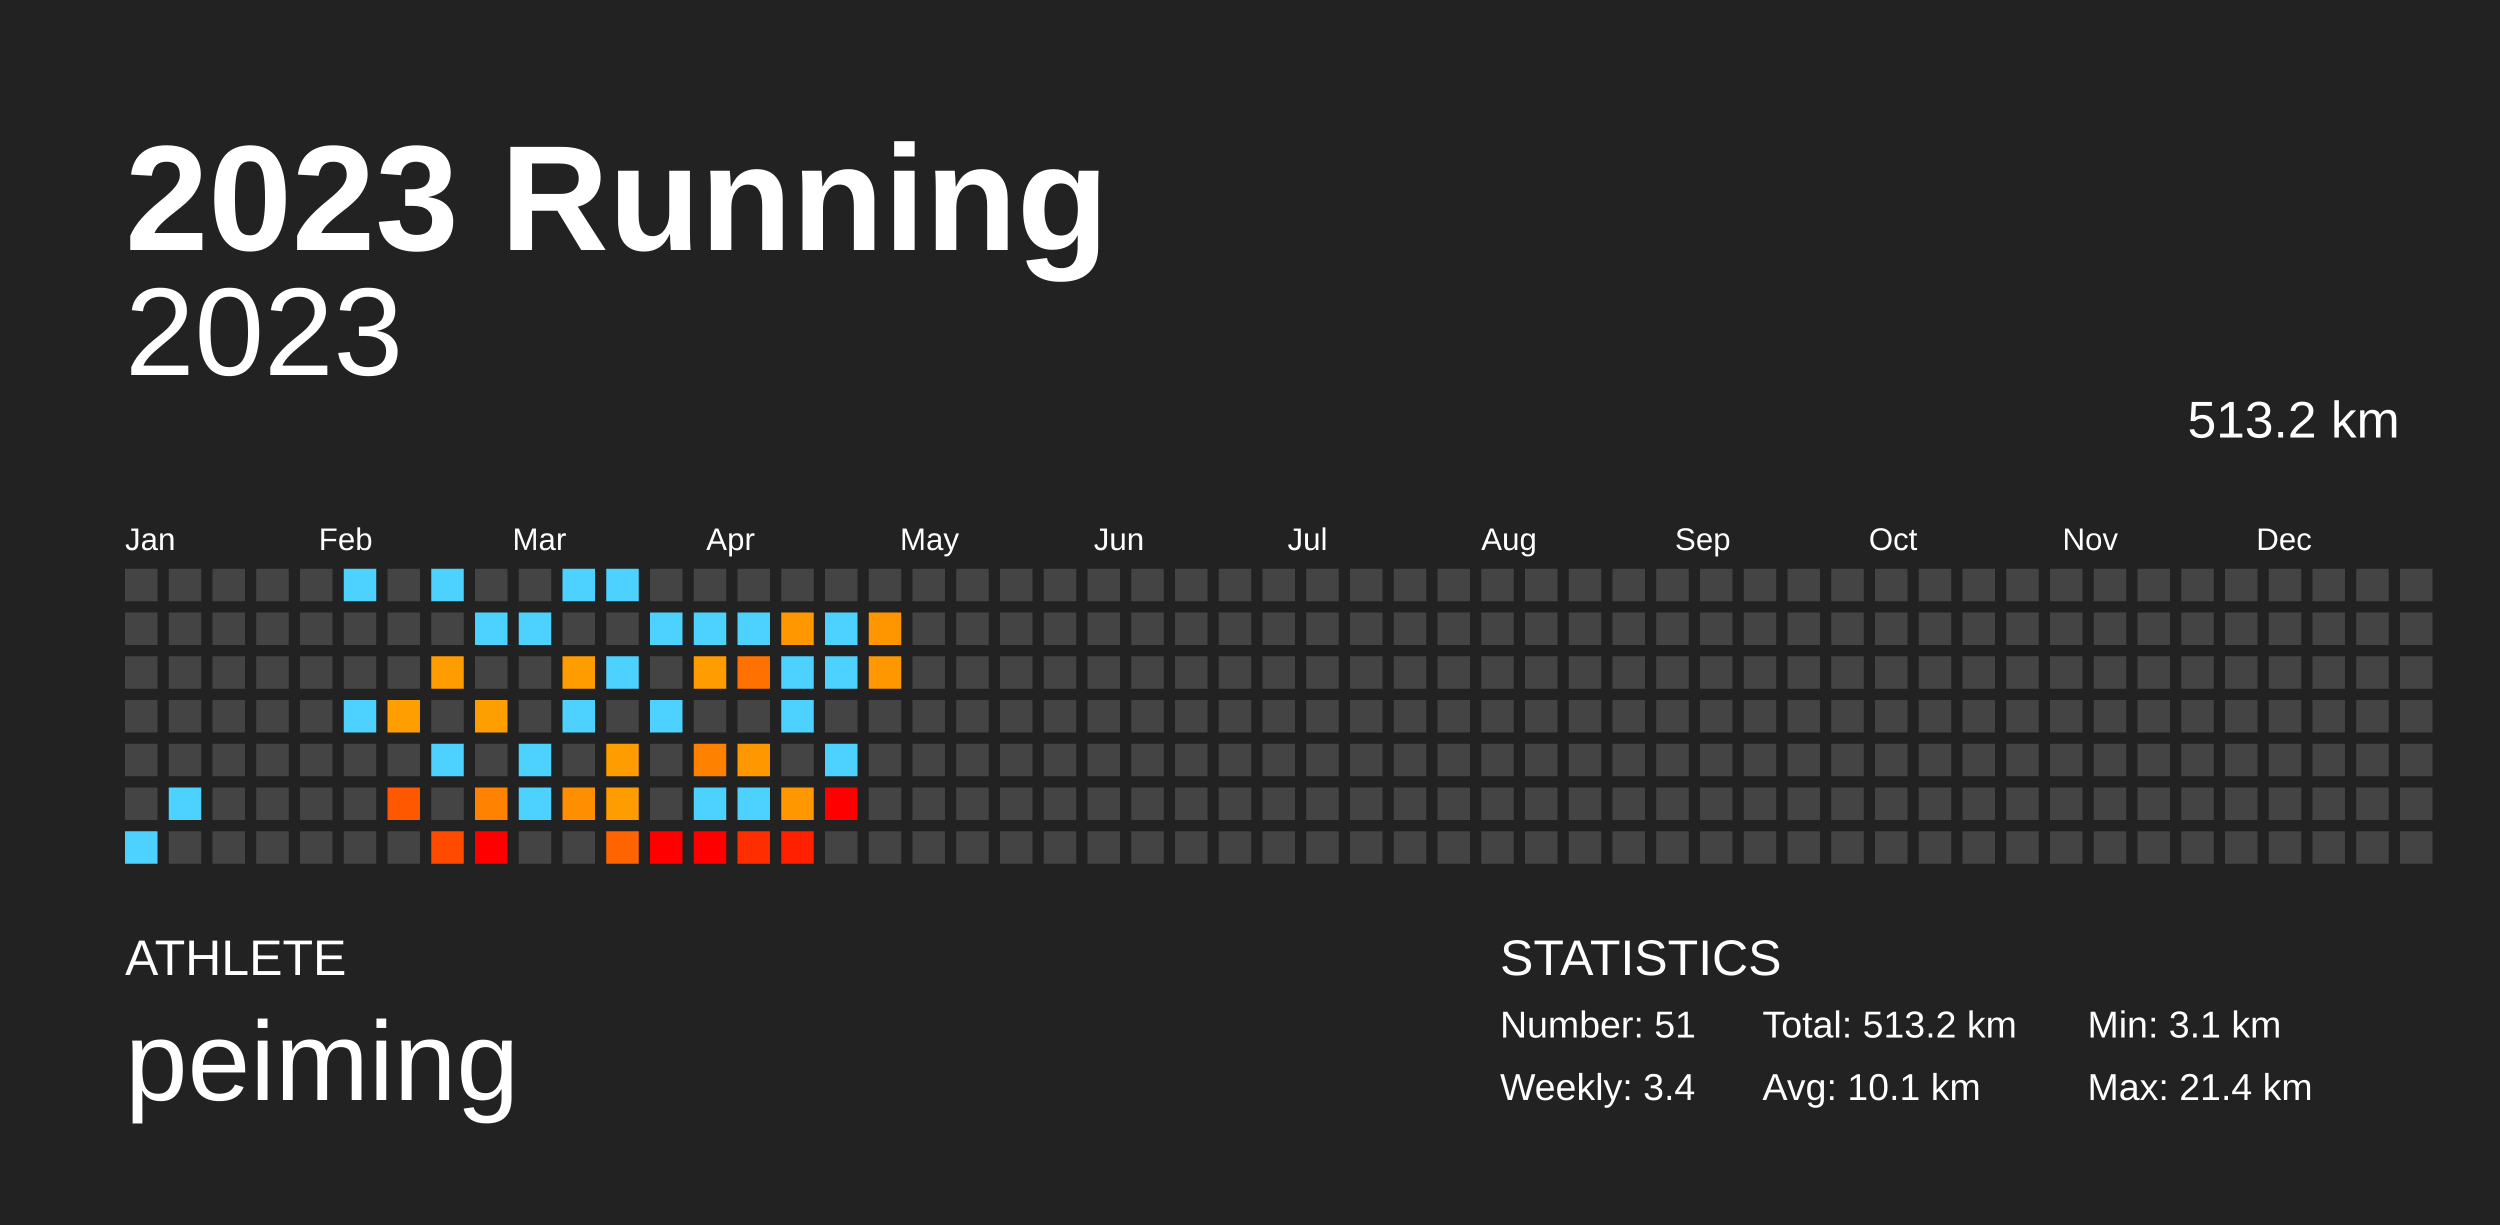
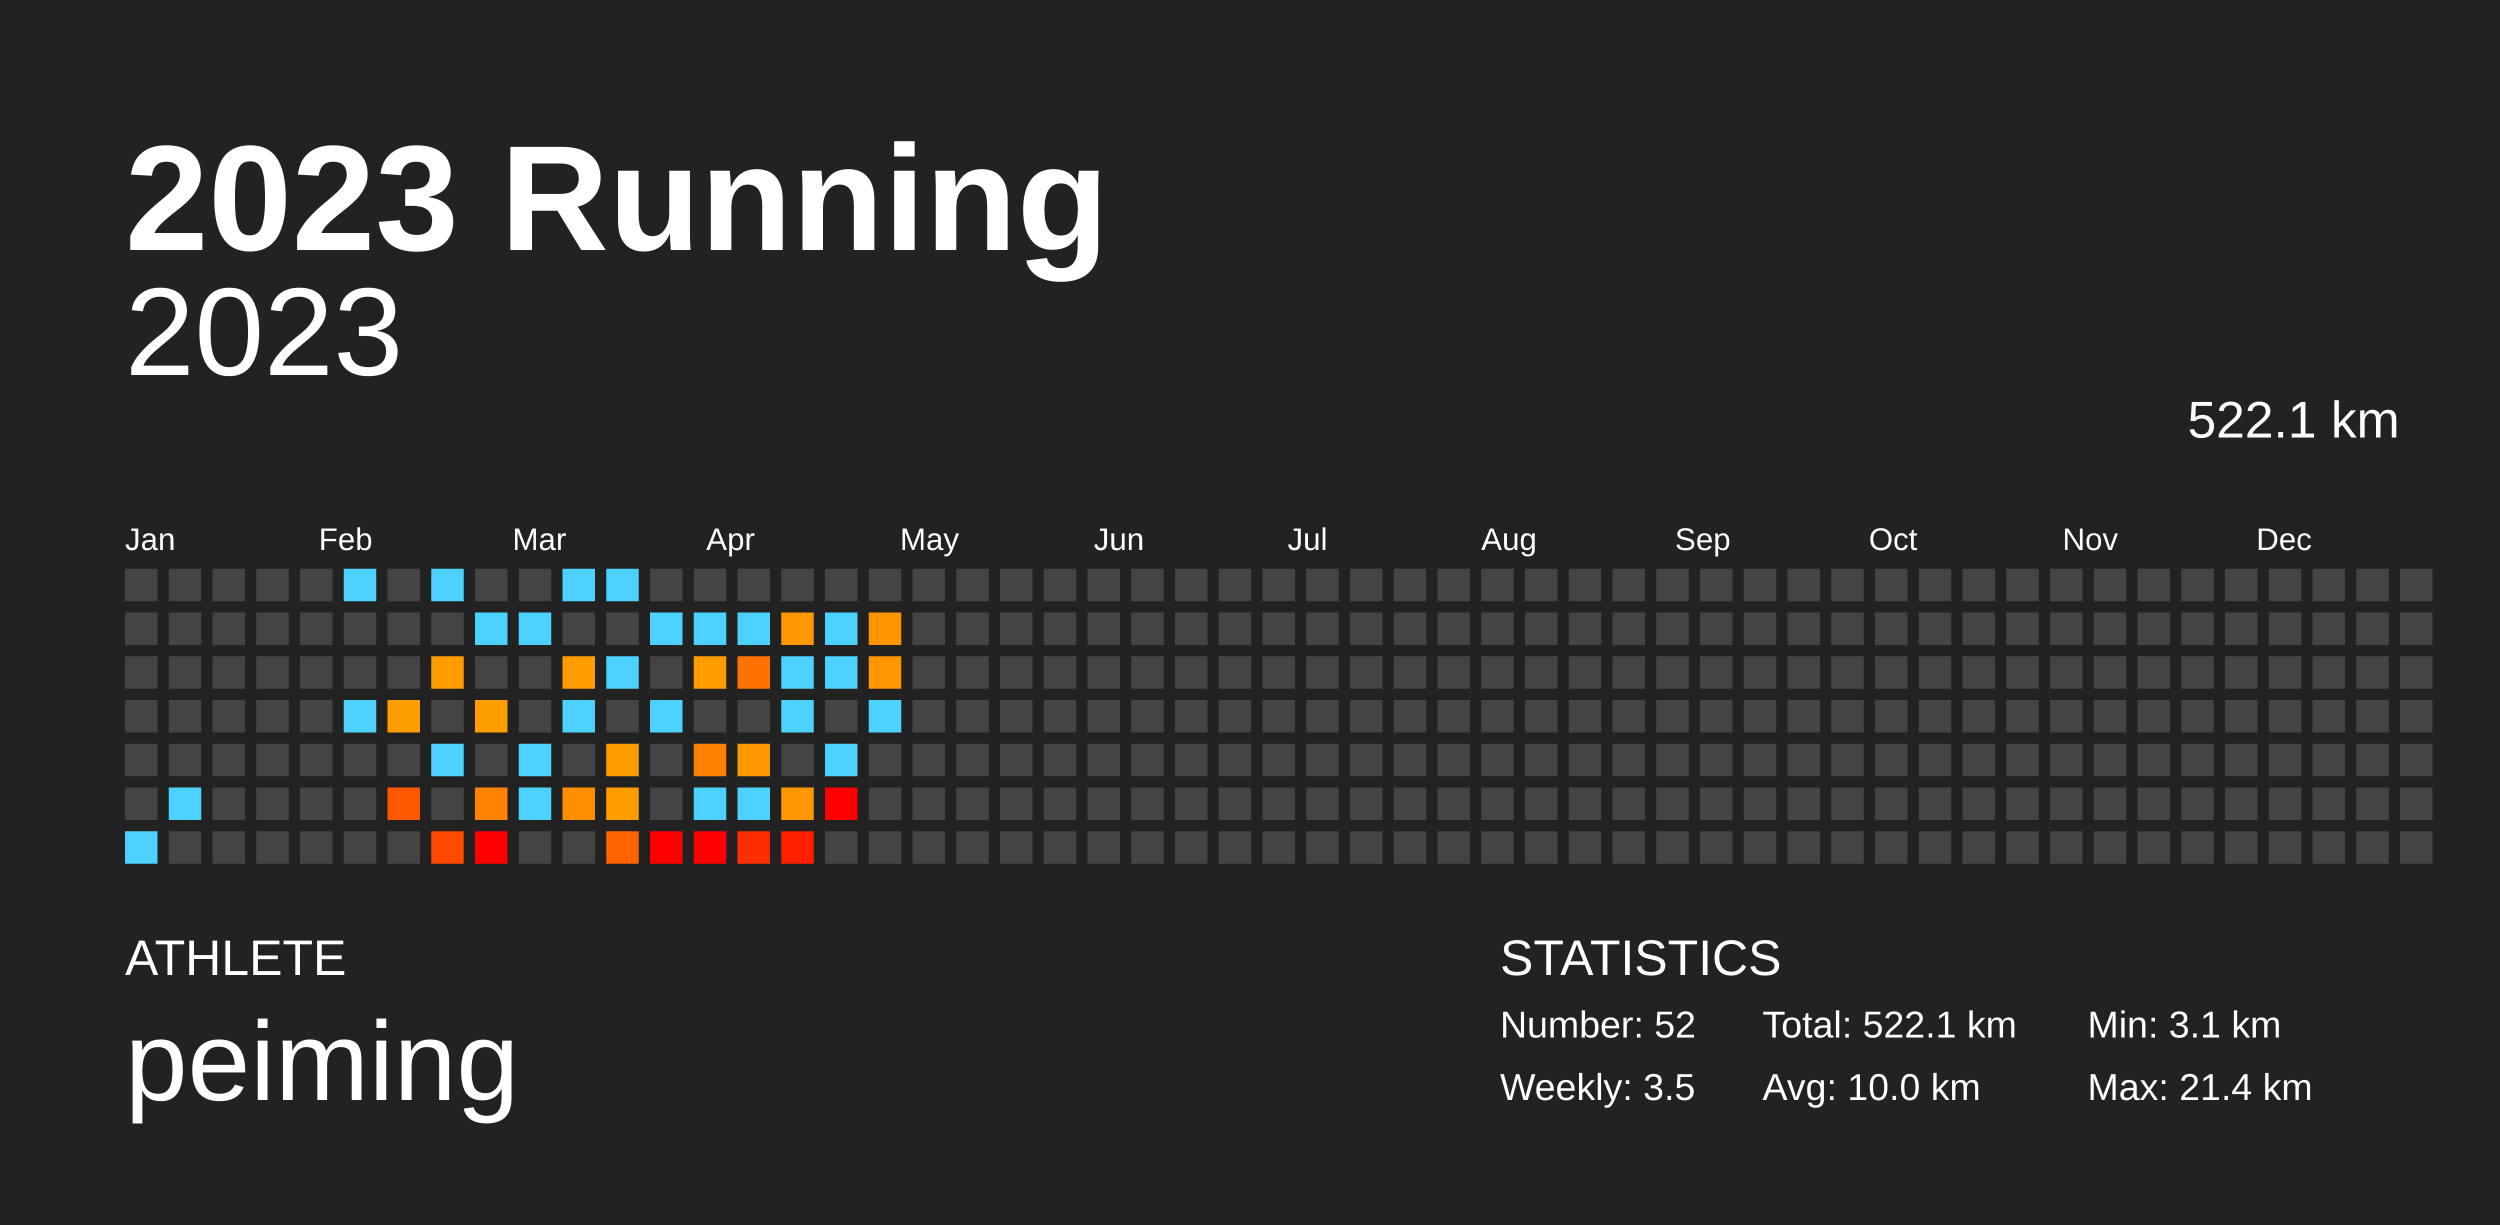
<svg xmlns="http://www.w3.org/2000/svg" baseProfile="full" height="98mm" version="1.1" viewBox="0,0,200,98" width="200mm">
  <defs />
  <rect fill="#222222" height="98" width="200" x="0" y="0" />
  <text fill="#FFFFFF" style="font-size:12px; font-family:Arial; font-weight:bold;" x="10" y="20">2023 Running</text>
  <text fill="#FFFFFF" style="font-size:4px; font-family:Arial" x="10" y="78">ATHLETE</text>
  <text fill="#FFFFFF" style="font-size:9px; font-family:Arial" x="10" y="88">peiming</text>
  <text fill="#FFFFFF" style="font-size:4px; font-family:Arial" x="120" y="78">STATISTICS</text>
-   <text fill="#FFFFFF" style="font-size:3px; font-family:Arial" x="120" y="83">Number: 51</text>
-   <text fill="#FFFFFF" style="font-size:3px; font-family:Arial" x="120" y="88">Weekly: 3.4</text>
-   <text fill="#FFFFFF" style="font-size:3px; font-family:Arial" x="141" y="83">Total: 513.2 km</text>
-   <text fill="#FFFFFF" style="font-size:3px; font-family:Arial" x="141" y="88">Avg: 10.1 km</text>
+   <text fill="#FFFFFF" style="font-size:3px; font-family:Arial" x="120" y="83">Number: 52</text>
+   <text fill="#FFFFFF" style="font-size:3px; font-family:Arial" x="120" y="88">Weekly: 3.5</text>
+   <text fill="#FFFFFF" style="font-size:3px; font-family:Arial" x="141" y="83">Total: 522.1 km</text>
+   <text fill="#FFFFFF" style="font-size:3px; font-family:Arial" x="141" y="88">Avg: 10.0 km</text>
  <text fill="#FFFFFF" style="font-size:3px; font-family:Arial" x="167" y="83">Min: 3.1 km</text>
  <text fill="#FFFFFF" style="font-size:3px; font-family:Arial" x="167" y="88">Max: 21.4 km</text>
  <text alignment-baseline="hanging" fill="#FFFFFF" style="font-size:10.0px; font-family:Arial;" x="10" y="30">2023</text>
-   <text alignment-baseline="hanging" fill="#FFFFFF" style="font-size:4.125px; font-family:Arial;" x="175" y="35">513.2 km</text>
+   <text alignment-baseline="hanging" fill="#FFFFFF" style="font-size:4.125px; font-family:Arial;" x="175" y="35">522.1 km</text>
  <text fill="#FFFFFF" style="font-size:2.5px; font-family:Arial" x="10.0" y="44">Jan</text>
  <text fill="#FFFFFF" style="font-size:2.5px; font-family:Arial" x="25.5" y="44">Feb</text>
  <text fill="#FFFFFF" style="font-size:2.5px; font-family:Arial" x="41.0" y="44">Mar</text>
  <text fill="#FFFFFF" style="font-size:2.5px; font-family:Arial" x="56.5" y="44">Apr</text>
  <text fill="#FFFFFF" style="font-size:2.5px; font-family:Arial" x="72.0" y="44">May</text>
  <text fill="#FFFFFF" style="font-size:2.5px; font-family:Arial" x="87.5" y="44">Jun</text>
  <text fill="#FFFFFF" style="font-size:2.5px; font-family:Arial" x="103.0" y="44">Jul</text>
  <text fill="#FFFFFF" style="font-size:2.5px; font-family:Arial" x="118.5" y="44">Aug</text>
  <text fill="#FFFFFF" style="font-size:2.5px; font-family:Arial" x="134.0" y="44">Sep</text>
  <text fill="#FFFFFF" style="font-size:2.5px; font-family:Arial" x="149.5" y="44">Oct</text>
  <text fill="#FFFFFF" style="font-size:2.5px; font-family:Arial" x="165.0" y="44">Nov</text>
  <text fill="#FFFFFF" style="font-size:2.5px; font-family:Arial" x="180.5" y="44">Dec</text>
  <rect fill="#444444" height="2.6" width="2.6" x="10.0" y="45.5" />
  <rect fill="#444444" height="2.6" width="2.6" x="10.0" y="49.0" />
  <rect fill="#444444" height="2.6" width="2.6" x="10.0" y="52.5" />
  <rect fill="#444444" height="2.6" width="2.6" x="10.0" y="56.0" />
  <rect fill="#444444" height="2.6" width="2.6" x="10.0" y="59.5" />
  <rect fill="#444444" height="2.6" width="2.6" x="10.0" y="63.0" />
  <rect fill="#4dd2ff" height="2.6" width="2.6" x="10.0" y="66.5" />
  <rect fill="#444444" height="2.6" width="2.6" x="13.5" y="45.5" />
  <rect fill="#444444" height="2.6" width="2.6" x="13.5" y="49.0" />
  <rect fill="#444444" height="2.6" width="2.6" x="13.5" y="52.5" />
  <rect fill="#444444" height="2.6" width="2.6" x="13.5" y="56.0" />
  <rect fill="#444444" height="2.6" width="2.6" x="13.5" y="59.5" />
  <rect fill="#4dd2ff" height="2.6" width="2.6" x="13.5" y="63.0" />
  <rect fill="#444444" height="2.6" width="2.6" x="13.5" y="66.5" />
  <rect fill="#444444" height="2.6" width="2.6" x="17.0" y="45.5" />
  <rect fill="#444444" height="2.6" width="2.6" x="17.0" y="49.0" />
  <rect fill="#444444" height="2.6" width="2.6" x="17.0" y="52.5" />
  <rect fill="#444444" height="2.6" width="2.6" x="17.0" y="56.0" />
  <rect fill="#444444" height="2.6" width="2.6" x="17.0" y="59.5" />
  <rect fill="#444444" height="2.6" width="2.6" x="17.0" y="63.0" />
  <rect fill="#444444" height="2.6" width="2.6" x="17.0" y="66.5" />
  <rect fill="#444444" height="2.6" width="2.6" x="20.5" y="45.5" />
  <rect fill="#444444" height="2.6" width="2.6" x="20.5" y="49.0" />
  <rect fill="#444444" height="2.6" width="2.6" x="20.5" y="52.5" />
  <rect fill="#444444" height="2.6" width="2.6" x="20.5" y="56.0" />
  <rect fill="#444444" height="2.6" width="2.6" x="20.5" y="59.5" />
  <rect fill="#444444" height="2.6" width="2.6" x="20.5" y="63.0" />
  <rect fill="#444444" height="2.6" width="2.6" x="20.5" y="66.5" />
  <rect fill="#444444" height="2.6" width="2.6" x="24.0" y="45.5" />
  <rect fill="#444444" height="2.6" width="2.6" x="24.0" y="49.0" />
  <rect fill="#444444" height="2.6" width="2.6" x="24.0" y="52.5" />
  <rect fill="#444444" height="2.6" width="2.6" x="24.0" y="56.0" />
  <rect fill="#444444" height="2.6" width="2.6" x="24.0" y="59.5" />
  <rect fill="#444444" height="2.6" width="2.6" x="24.0" y="63.0" />
  <rect fill="#444444" height="2.6" width="2.6" x="24.0" y="66.5" />
  <rect fill="#4dd2ff" height="2.6" width="2.6" x="27.5" y="45.5" />
  <rect fill="#444444" height="2.6" width="2.6" x="27.5" y="49.0" />
  <rect fill="#444444" height="2.6" width="2.6" x="27.5" y="52.5" />
  <rect fill="#4dd2ff" height="2.6" width="2.6" x="27.5" y="56.0" />
  <rect fill="#444444" height="2.6" width="2.6" x="27.5" y="59.5" />
  <rect fill="#444444" height="2.6" width="2.6" x="27.5" y="63.0" />
  <rect fill="#444444" height="2.6" width="2.6" x="27.5" y="66.5" />
  <rect fill="#444444" height="2.6" width="2.6" x="31.0" y="45.5" />
  <rect fill="#444444" height="2.6" width="2.6" x="31.0" y="49.0" />
  <rect fill="#444444" height="2.6" width="2.6" x="31.0" y="52.5" />
  <rect fill="#ff9e00" height="2.6" width="2.6" x="31.0" y="56.0" />
  <rect fill="#444444" height="2.6" width="2.6" x="31.0" y="59.5" />
  <rect fill="#ff5800" height="2.6" width="2.6" x="31.0" y="63.0" />
  <rect fill="#444444" height="2.6" width="2.6" x="31.0" y="66.5" />
  <rect fill="#4dd2ff" height="2.6" width="2.6" x="34.5" y="45.5" />
  <rect fill="#444444" height="2.6" width="2.6" x="34.5" y="49.0" />
  <rect fill="#ff9c00" height="2.6" width="2.6" x="34.5" y="52.5" />
  <rect fill="#444444" height="2.6" width="2.6" x="34.5" y="56.0" />
  <rect fill="#4dd2ff" height="2.6" width="2.6" x="34.5" y="59.5" />
  <rect fill="#444444" height="2.6" width="2.6" x="34.5" y="63.0" />
  <rect fill="#ff4a00" height="2.6" width="2.6" x="34.5" y="66.5" />
  <rect fill="#444444" height="2.6" width="2.6" x="38.0" y="45.5" />
  <rect fill="#4dd2ff" height="2.6" width="2.6" x="38.0" y="49.0" />
  <rect fill="#444444" height="2.6" width="2.6" x="38.0" y="52.5" />
  <rect fill="#ff9e00" height="2.6" width="2.6" x="38.0" y="56.0" />
  <rect fill="#444444" height="2.6" width="2.6" x="38.0" y="59.5" />
  <rect fill="#ff8200" height="2.6" width="2.6" x="38.0" y="63.0" />
  <rect fill="red" height="2.6" width="2.6" x="38.0" y="66.5" />
  <rect fill="#444444" height="2.6" width="2.6" x="41.5" y="45.5" />
  <rect fill="#4dd2ff" height="2.6" width="2.6" x="41.5" y="49.0" />
  <rect fill="#444444" height="2.6" width="2.6" x="41.5" y="52.5" />
  <rect fill="#444444" height="2.6" width="2.6" x="41.5" y="56.0" />
  <rect fill="#4dd2ff" height="2.6" width="2.6" x="41.5" y="59.5" />
  <rect fill="#4dd2ff" height="2.6" width="2.6" x="41.5" y="63.0" />
  <rect fill="#444444" height="2.6" width="2.6" x="41.5" y="66.5" />
  <rect fill="#4dd2ff" height="2.6" width="2.6" x="45.0" y="45.5" />
  <rect fill="#444444" height="2.6" width="2.6" x="45.0" y="49.0" />
  <rect fill="#ff9d00" height="2.6" width="2.6" x="45.0" y="52.5" />
  <rect fill="#4dd2ff" height="2.6" width="2.6" x="45.0" y="56.0" />
  <rect fill="#444444" height="2.6" width="2.6" x="45.0" y="59.5" />
  <rect fill="#ff8f00" height="2.6" width="2.6" x="45.0" y="63.0" />
  <rect fill="#444444" height="2.6" width="2.6" x="45.0" y="66.5" />
  <rect fill="#4dd2ff" height="2.6" width="2.6" x="48.5" y="45.5" />
  <rect fill="#444444" height="2.6" width="2.6" x="48.5" y="49.0" />
  <rect fill="#4dd2ff" height="2.6" width="2.6" x="48.5" y="52.5" />
  <rect fill="#444444" height="2.6" width="2.6" x="48.5" y="56.0" />
  <rect fill="#ff9d00" height="2.6" width="2.6" x="48.5" y="59.5" />
  <rect fill="#ff9d00" height="2.6" width="2.6" x="48.5" y="63.0" />
  <rect fill="#ff6400" height="2.6" width="2.6" x="48.5" y="66.5" />
  <rect fill="#444444" height="2.6" width="2.6" x="52.0" y="45.5" />
  <rect fill="#4dd2ff" height="2.6" width="2.6" x="52.0" y="49.0" />
  <rect fill="#444444" height="2.6" width="2.6" x="52.0" y="52.5" />
  <rect fill="#4dd2ff" height="2.6" width="2.6" x="52.0" y="56.0" />
  <rect fill="#444444" height="2.6" width="2.6" x="52.0" y="59.5" />
  <rect fill="#444444" height="2.6" width="2.6" x="52.0" y="63.0" />
  <rect fill="red" height="2.6" width="2.6" x="52.0" y="66.5" />
  <rect fill="#444444" height="2.6" width="2.6" x="55.5" y="45.5" />
  <rect fill="#4dd2ff" height="2.6" width="2.6" x="55.5" y="49.0" />
  <rect fill="#ff9d00" height="2.6" width="2.6" x="55.5" y="52.5" />
  <rect fill="#444444" height="2.6" width="2.6" x="55.5" y="56.0" />
  <rect fill="#ff8100" height="2.6" width="2.6" x="55.5" y="59.5" />
  <rect fill="#4dd2ff" height="2.6" width="2.6" x="55.5" y="63.0" />
  <rect fill="red" height="2.6" width="2.6" x="55.5" y="66.5" />
  <rect fill="#444444" height="2.6" width="2.6" x="59.0" y="45.5" />
  <rect fill="#4dd2ff" height="2.6" width="2.6" x="59.0" y="49.0" />
  <rect fill="#ff7100" height="2.6" width="2.6" x="59.0" y="52.5" />
  <rect fill="#444444" height="2.6" width="2.6" x="59.0" y="56.0" />
  <rect fill="#ff9700" height="2.6" width="2.6" x="59.0" y="59.5" />
  <rect fill="#4dd2ff" height="2.6" width="2.6" x="59.0" y="63.0" />
  <rect fill="#ff2e00" height="2.6" width="2.6" x="59.0" y="66.5" />
  <rect fill="#444444" height="2.6" width="2.6" x="62.5" y="45.5" />
  <rect fill="#ff9700" height="2.6" width="2.6" x="62.5" y="49.0" />
  <rect fill="#4dd2ff" height="2.6" width="2.6" x="62.5" y="52.5" />
  <rect fill="#4dd2ff" height="2.6" width="2.6" x="62.5" y="56.0" />
  <rect fill="#444444" height="2.6" width="2.6" x="62.5" y="59.5" />
  <rect fill="#ff9800" height="2.6" width="2.6" x="62.5" y="63.0" />
  <rect fill="#ff2000" height="2.6" width="2.6" x="62.5" y="66.5" />
  <rect fill="#444444" height="2.6" width="2.6" x="66.0" y="45.5" />
  <rect fill="#4dd2ff" height="2.6" width="2.6" x="66.0" y="49.0" />
  <rect fill="#4dd2ff" height="2.6" width="2.6" x="66.0" y="52.5" />
  <rect fill="#444444" height="2.6" width="2.6" x="66.0" y="56.0" />
  <rect fill="#4dd2ff" height="2.6" width="2.6" x="66.0" y="59.5" />
  <rect fill="red" height="2.6" width="2.6" x="66.0" y="63.0" />
  <rect fill="#444444" height="2.6" width="2.6" x="66.0" y="66.5" />
  <rect fill="#444444" height="2.6" width="2.6" x="69.5" y="45.5" />
  <rect fill="#ff9600" height="2.6" width="2.6" x="69.5" y="49.0" />
  <rect fill="#ff9800" height="2.6" width="2.6" x="69.5" y="52.5" />
-   <rect fill="#444444" height="2.6" width="2.6" x="69.5" y="56.0" />
+   <rect fill="#4dd2ff" height="2.6" width="2.6" x="69.5" y="56.0" />
  <rect fill="#444444" height="2.6" width="2.6" x="69.5" y="59.5" />
  <rect fill="#444444" height="2.6" width="2.6" x="69.5" y="63.0" />
  <rect fill="#444444" height="2.6" width="2.6" x="69.5" y="66.5" />
  <rect fill="#444444" height="2.6" width="2.6" x="73.0" y="45.5" />
  <rect fill="#444444" height="2.6" width="2.6" x="73.0" y="49.0" />
  <rect fill="#444444" height="2.6" width="2.6" x="73.0" y="52.5" />
  <rect fill="#444444" height="2.6" width="2.6" x="73.0" y="56.0" />
  <rect fill="#444444" height="2.6" width="2.6" x="73.0" y="59.5" />
  <rect fill="#444444" height="2.6" width="2.6" x="73.0" y="63.0" />
  <rect fill="#444444" height="2.6" width="2.6" x="73.0" y="66.5" />
  <rect fill="#444444" height="2.6" width="2.6" x="76.5" y="45.5" />
  <rect fill="#444444" height="2.6" width="2.6" x="76.5" y="49.0" />
  <rect fill="#444444" height="2.6" width="2.6" x="76.5" y="52.5" />
  <rect fill="#444444" height="2.6" width="2.6" x="76.5" y="56.0" />
  <rect fill="#444444" height="2.6" width="2.6" x="76.5" y="59.5" />
  <rect fill="#444444" height="2.6" width="2.6" x="76.5" y="63.0" />
  <rect fill="#444444" height="2.6" width="2.6" x="76.5" y="66.5" />
  <rect fill="#444444" height="2.6" width="2.6" x="80.0" y="45.5" />
  <rect fill="#444444" height="2.6" width="2.6" x="80.0" y="49.0" />
  <rect fill="#444444" height="2.6" width="2.6" x="80.0" y="52.5" />
  <rect fill="#444444" height="2.6" width="2.6" x="80.0" y="56.0" />
  <rect fill="#444444" height="2.6" width="2.6" x="80.0" y="59.5" />
  <rect fill="#444444" height="2.6" width="2.6" x="80.0" y="63.0" />
  <rect fill="#444444" height="2.6" width="2.6" x="80.0" y="66.5" />
  <rect fill="#444444" height="2.6" width="2.6" x="83.5" y="45.5" />
  <rect fill="#444444" height="2.6" width="2.6" x="83.5" y="49.0" />
  <rect fill="#444444" height="2.6" width="2.6" x="83.5" y="52.5" />
  <rect fill="#444444" height="2.6" width="2.6" x="83.5" y="56.0" />
  <rect fill="#444444" height="2.6" width="2.6" x="83.5" y="59.5" />
  <rect fill="#444444" height="2.6" width="2.6" x="83.5" y="63.0" />
  <rect fill="#444444" height="2.6" width="2.6" x="83.5" y="66.5" />
  <rect fill="#444444" height="2.6" width="2.6" x="87.0" y="45.5" />
  <rect fill="#444444" height="2.6" width="2.6" x="87.0" y="49.0" />
  <rect fill="#444444" height="2.6" width="2.6" x="87.0" y="52.5" />
  <rect fill="#444444" height="2.6" width="2.6" x="87.0" y="56.0" />
  <rect fill="#444444" height="2.6" width="2.6" x="87.0" y="59.5" />
  <rect fill="#444444" height="2.6" width="2.6" x="87.0" y="63.0" />
  <rect fill="#444444" height="2.6" width="2.6" x="87.0" y="66.5" />
  <rect fill="#444444" height="2.6" width="2.6" x="90.5" y="45.5" />
  <rect fill="#444444" height="2.6" width="2.6" x="90.5" y="49.0" />
  <rect fill="#444444" height="2.6" width="2.6" x="90.5" y="52.5" />
  <rect fill="#444444" height="2.6" width="2.6" x="90.5" y="56.0" />
  <rect fill="#444444" height="2.6" width="2.6" x="90.5" y="59.5" />
  <rect fill="#444444" height="2.6" width="2.6" x="90.5" y="63.0" />
  <rect fill="#444444" height="2.6" width="2.6" x="90.5" y="66.5" />
  <rect fill="#444444" height="2.6" width="2.6" x="94.0" y="45.5" />
  <rect fill="#444444" height="2.6" width="2.6" x="94.0" y="49.0" />
  <rect fill="#444444" height="2.6" width="2.6" x="94.0" y="52.5" />
  <rect fill="#444444" height="2.6" width="2.6" x="94.0" y="56.0" />
  <rect fill="#444444" height="2.6" width="2.6" x="94.0" y="59.5" />
  <rect fill="#444444" height="2.6" width="2.6" x="94.0" y="63.0" />
  <rect fill="#444444" height="2.6" width="2.6" x="94.0" y="66.5" />
  <rect fill="#444444" height="2.6" width="2.6" x="97.5" y="45.5" />
  <rect fill="#444444" height="2.6" width="2.6" x="97.5" y="49.0" />
  <rect fill="#444444" height="2.6" width="2.6" x="97.5" y="52.5" />
  <rect fill="#444444" height="2.6" width="2.6" x="97.5" y="56.0" />
  <rect fill="#444444" height="2.6" width="2.6" x="97.5" y="59.5" />
  <rect fill="#444444" height="2.6" width="2.6" x="97.5" y="63.0" />
  <rect fill="#444444" height="2.6" width="2.6" x="97.5" y="66.5" />
  <rect fill="#444444" height="2.6" width="2.6" x="101.0" y="45.5" />
  <rect fill="#444444" height="2.6" width="2.6" x="101.0" y="49.0" />
  <rect fill="#444444" height="2.6" width="2.6" x="101.0" y="52.5" />
  <rect fill="#444444" height="2.6" width="2.6" x="101.0" y="56.0" />
  <rect fill="#444444" height="2.6" width="2.6" x="101.0" y="59.5" />
  <rect fill="#444444" height="2.6" width="2.6" x="101.0" y="63.0" />
  <rect fill="#444444" height="2.6" width="2.6" x="101.0" y="66.5" />
  <rect fill="#444444" height="2.6" width="2.6" x="104.5" y="45.5" />
  <rect fill="#444444" height="2.6" width="2.6" x="104.5" y="49.0" />
  <rect fill="#444444" height="2.6" width="2.6" x="104.5" y="52.5" />
  <rect fill="#444444" height="2.6" width="2.6" x="104.5" y="56.0" />
  <rect fill="#444444" height="2.6" width="2.6" x="104.5" y="59.5" />
  <rect fill="#444444" height="2.6" width="2.6" x="104.5" y="63.0" />
  <rect fill="#444444" height="2.6" width="2.6" x="104.5" y="66.5" />
  <rect fill="#444444" height="2.6" width="2.6" x="108.0" y="45.5" />
  <rect fill="#444444" height="2.6" width="2.6" x="108.0" y="49.0" />
  <rect fill="#444444" height="2.6" width="2.6" x="108.0" y="52.5" />
  <rect fill="#444444" height="2.6" width="2.6" x="108.0" y="56.0" />
  <rect fill="#444444" height="2.6" width="2.6" x="108.0" y="59.5" />
  <rect fill="#444444" height="2.6" width="2.6" x="108.0" y="63.0" />
  <rect fill="#444444" height="2.6" width="2.6" x="108.0" y="66.5" />
  <rect fill="#444444" height="2.6" width="2.6" x="111.5" y="45.5" />
  <rect fill="#444444" height="2.6" width="2.6" x="111.5" y="49.0" />
  <rect fill="#444444" height="2.6" width="2.6" x="111.5" y="52.5" />
  <rect fill="#444444" height="2.6" width="2.6" x="111.5" y="56.0" />
  <rect fill="#444444" height="2.6" width="2.6" x="111.5" y="59.5" />
  <rect fill="#444444" height="2.6" width="2.6" x="111.5" y="63.0" />
  <rect fill="#444444" height="2.6" width="2.6" x="111.5" y="66.5" />
  <rect fill="#444444" height="2.6" width="2.6" x="115.0" y="45.5" />
  <rect fill="#444444" height="2.6" width="2.6" x="115.0" y="49.0" />
  <rect fill="#444444" height="2.6" width="2.6" x="115.0" y="52.5" />
  <rect fill="#444444" height="2.6" width="2.6" x="115.0" y="56.0" />
  <rect fill="#444444" height="2.6" width="2.6" x="115.0" y="59.5" />
  <rect fill="#444444" height="2.6" width="2.6" x="115.0" y="63.0" />
  <rect fill="#444444" height="2.6" width="2.6" x="115.0" y="66.5" />
  <rect fill="#444444" height="2.6" width="2.6" x="118.5" y="45.5" />
  <rect fill="#444444" height="2.6" width="2.6" x="118.5" y="49.0" />
  <rect fill="#444444" height="2.6" width="2.6" x="118.5" y="52.5" />
  <rect fill="#444444" height="2.6" width="2.6" x="118.5" y="56.0" />
  <rect fill="#444444" height="2.6" width="2.6" x="118.5" y="59.5" />
  <rect fill="#444444" height="2.6" width="2.6" x="118.5" y="63.0" />
  <rect fill="#444444" height="2.6" width="2.6" x="118.5" y="66.5" />
  <rect fill="#444444" height="2.6" width="2.6" x="122.0" y="45.5" />
  <rect fill="#444444" height="2.6" width="2.6" x="122.0" y="49.0" />
  <rect fill="#444444" height="2.6" width="2.6" x="122.0" y="52.5" />
  <rect fill="#444444" height="2.6" width="2.6" x="122.0" y="56.0" />
  <rect fill="#444444" height="2.6" width="2.6" x="122.0" y="59.5" />
  <rect fill="#444444" height="2.6" width="2.6" x="122.0" y="63.0" />
  <rect fill="#444444" height="2.6" width="2.6" x="122.0" y="66.5" />
  <rect fill="#444444" height="2.6" width="2.6" x="125.5" y="45.5" />
  <rect fill="#444444" height="2.6" width="2.6" x="125.5" y="49.0" />
  <rect fill="#444444" height="2.6" width="2.6" x="125.5" y="52.5" />
  <rect fill="#444444" height="2.6" width="2.6" x="125.5" y="56.0" />
  <rect fill="#444444" height="2.6" width="2.6" x="125.5" y="59.5" />
  <rect fill="#444444" height="2.6" width="2.6" x="125.5" y="63.0" />
  <rect fill="#444444" height="2.6" width="2.6" x="125.5" y="66.5" />
  <rect fill="#444444" height="2.6" width="2.6" x="129.0" y="45.5" />
  <rect fill="#444444" height="2.6" width="2.6" x="129.0" y="49.0" />
  <rect fill="#444444" height="2.6" width="2.6" x="129.0" y="52.5" />
  <rect fill="#444444" height="2.6" width="2.6" x="129.0" y="56.0" />
  <rect fill="#444444" height="2.6" width="2.6" x="129.0" y="59.5" />
  <rect fill="#444444" height="2.6" width="2.6" x="129.0" y="63.0" />
  <rect fill="#444444" height="2.6" width="2.6" x="129.0" y="66.5" />
  <rect fill="#444444" height="2.6" width="2.6" x="132.5" y="45.5" />
  <rect fill="#444444" height="2.6" width="2.6" x="132.5" y="49.0" />
  <rect fill="#444444" height="2.6" width="2.6" x="132.5" y="52.5" />
  <rect fill="#444444" height="2.6" width="2.6" x="132.5" y="56.0" />
  <rect fill="#444444" height="2.6" width="2.6" x="132.5" y="59.5" />
  <rect fill="#444444" height="2.6" width="2.6" x="132.5" y="63.0" />
  <rect fill="#444444" height="2.6" width="2.6" x="132.5" y="66.5" />
  <rect fill="#444444" height="2.6" width="2.6" x="136.0" y="45.5" />
  <rect fill="#444444" height="2.6" width="2.6" x="136.0" y="49.0" />
  <rect fill="#444444" height="2.6" width="2.6" x="136.0" y="52.5" />
  <rect fill="#444444" height="2.6" width="2.6" x="136.0" y="56.0" />
  <rect fill="#444444" height="2.6" width="2.6" x="136.0" y="59.5" />
  <rect fill="#444444" height="2.6" width="2.6" x="136.0" y="63.0" />
  <rect fill="#444444" height="2.6" width="2.6" x="136.0" y="66.5" />
  <rect fill="#444444" height="2.6" width="2.6" x="139.5" y="45.5" />
  <rect fill="#444444" height="2.6" width="2.6" x="139.5" y="49.0" />
  <rect fill="#444444" height="2.6" width="2.6" x="139.5" y="52.5" />
  <rect fill="#444444" height="2.6" width="2.6" x="139.5" y="56.0" />
  <rect fill="#444444" height="2.6" width="2.6" x="139.5" y="59.5" />
  <rect fill="#444444" height="2.6" width="2.6" x="139.5" y="63.0" />
  <rect fill="#444444" height="2.6" width="2.6" x="139.5" y="66.5" />
  <rect fill="#444444" height="2.6" width="2.6" x="143.0" y="45.5" />
  <rect fill="#444444" height="2.6" width="2.6" x="143.0" y="49.0" />
  <rect fill="#444444" height="2.6" width="2.6" x="143.0" y="52.5" />
  <rect fill="#444444" height="2.6" width="2.6" x="143.0" y="56.0" />
  <rect fill="#444444" height="2.6" width="2.6" x="143.0" y="59.5" />
  <rect fill="#444444" height="2.6" width="2.6" x="143.0" y="63.0" />
  <rect fill="#444444" height="2.6" width="2.6" x="143.0" y="66.5" />
  <rect fill="#444444" height="2.6" width="2.6" x="146.5" y="45.5" />
  <rect fill="#444444" height="2.6" width="2.6" x="146.5" y="49.0" />
  <rect fill="#444444" height="2.6" width="2.6" x="146.5" y="52.5" />
  <rect fill="#444444" height="2.6" width="2.6" x="146.5" y="56.0" />
  <rect fill="#444444" height="2.6" width="2.6" x="146.5" y="59.5" />
  <rect fill="#444444" height="2.6" width="2.6" x="146.5" y="63.0" />
  <rect fill="#444444" height="2.6" width="2.6" x="146.5" y="66.5" />
  <rect fill="#444444" height="2.6" width="2.6" x="150.0" y="45.5" />
  <rect fill="#444444" height="2.6" width="2.6" x="150.0" y="49.0" />
  <rect fill="#444444" height="2.6" width="2.6" x="150.0" y="52.5" />
  <rect fill="#444444" height="2.6" width="2.6" x="150.0" y="56.0" />
  <rect fill="#444444" height="2.6" width="2.6" x="150.0" y="59.5" />
  <rect fill="#444444" height="2.6" width="2.6" x="150.0" y="63.0" />
  <rect fill="#444444" height="2.6" width="2.6" x="150.0" y="66.5" />
  <rect fill="#444444" height="2.6" width="2.6" x="153.5" y="45.5" />
  <rect fill="#444444" height="2.6" width="2.6" x="153.5" y="49.0" />
  <rect fill="#444444" height="2.6" width="2.6" x="153.5" y="52.5" />
  <rect fill="#444444" height="2.6" width="2.6" x="153.5" y="56.0" />
  <rect fill="#444444" height="2.6" width="2.6" x="153.5" y="59.5" />
  <rect fill="#444444" height="2.6" width="2.6" x="153.5" y="63.0" />
  <rect fill="#444444" height="2.6" width="2.6" x="153.5" y="66.5" />
  <rect fill="#444444" height="2.6" width="2.6" x="157.0" y="45.5" />
  <rect fill="#444444" height="2.6" width="2.6" x="157.0" y="49.0" />
  <rect fill="#444444" height="2.6" width="2.6" x="157.0" y="52.5" />
  <rect fill="#444444" height="2.6" width="2.6" x="157.0" y="56.0" />
  <rect fill="#444444" height="2.6" width="2.6" x="157.0" y="59.5" />
  <rect fill="#444444" height="2.6" width="2.6" x="157.0" y="63.0" />
  <rect fill="#444444" height="2.6" width="2.6" x="157.0" y="66.5" />
  <rect fill="#444444" height="2.6" width="2.6" x="160.5" y="45.5" />
  <rect fill="#444444" height="2.6" width="2.6" x="160.5" y="49.0" />
  <rect fill="#444444" height="2.6" width="2.6" x="160.5" y="52.5" />
  <rect fill="#444444" height="2.6" width="2.6" x="160.5" y="56.0" />
  <rect fill="#444444" height="2.6" width="2.6" x="160.5" y="59.5" />
  <rect fill="#444444" height="2.6" width="2.6" x="160.5" y="63.0" />
  <rect fill="#444444" height="2.6" width="2.6" x="160.5" y="66.5" />
  <rect fill="#444444" height="2.6" width="2.6" x="164.0" y="45.5" />
  <rect fill="#444444" height="2.6" width="2.6" x="164.0" y="49.0" />
  <rect fill="#444444" height="2.6" width="2.6" x="164.0" y="52.5" />
  <rect fill="#444444" height="2.6" width="2.6" x="164.0" y="56.0" />
  <rect fill="#444444" height="2.6" width="2.6" x="164.0" y="59.5" />
  <rect fill="#444444" height="2.6" width="2.6" x="164.0" y="63.0" />
  <rect fill="#444444" height="2.6" width="2.6" x="164.0" y="66.5" />
  <rect fill="#444444" height="2.6" width="2.6" x="167.5" y="45.5" />
  <rect fill="#444444" height="2.6" width="2.6" x="167.5" y="49.0" />
  <rect fill="#444444" height="2.6" width="2.6" x="167.5" y="52.5" />
  <rect fill="#444444" height="2.6" width="2.6" x="167.5" y="56.0" />
  <rect fill="#444444" height="2.6" width="2.6" x="167.5" y="59.5" />
  <rect fill="#444444" height="2.6" width="2.6" x="167.5" y="63.0" />
  <rect fill="#444444" height="2.6" width="2.6" x="167.5" y="66.5" />
  <rect fill="#444444" height="2.6" width="2.6" x="171.0" y="45.5" />
  <rect fill="#444444" height="2.6" width="2.6" x="171.0" y="49.0" />
  <rect fill="#444444" height="2.6" width="2.6" x="171.0" y="52.5" />
  <rect fill="#444444" height="2.6" width="2.6" x="171.0" y="56.0" />
  <rect fill="#444444" height="2.6" width="2.6" x="171.0" y="59.5" />
  <rect fill="#444444" height="2.6" width="2.6" x="171.0" y="63.0" />
  <rect fill="#444444" height="2.6" width="2.6" x="171.0" y="66.5" />
  <rect fill="#444444" height="2.6" width="2.6" x="174.5" y="45.5" />
  <rect fill="#444444" height="2.6" width="2.6" x="174.5" y="49.0" />
  <rect fill="#444444" height="2.6" width="2.6" x="174.5" y="52.5" />
  <rect fill="#444444" height="2.6" width="2.6" x="174.5" y="56.0" />
  <rect fill="#444444" height="2.6" width="2.6" x="174.5" y="59.5" />
  <rect fill="#444444" height="2.6" width="2.6" x="174.5" y="63.0" />
  <rect fill="#444444" height="2.6" width="2.6" x="174.5" y="66.5" />
  <rect fill="#444444" height="2.6" width="2.6" x="178.0" y="45.5" />
  <rect fill="#444444" height="2.6" width="2.6" x="178.0" y="49.0" />
  <rect fill="#444444" height="2.6" width="2.6" x="178.0" y="52.5" />
  <rect fill="#444444" height="2.6" width="2.6" x="178.0" y="56.0" />
  <rect fill="#444444" height="2.6" width="2.6" x="178.0" y="59.5" />
  <rect fill="#444444" height="2.6" width="2.6" x="178.0" y="63.0" />
  <rect fill="#444444" height="2.6" width="2.6" x="178.0" y="66.5" />
  <rect fill="#444444" height="2.6" width="2.6" x="181.5" y="45.5" />
  <rect fill="#444444" height="2.6" width="2.6" x="181.5" y="49.0" />
  <rect fill="#444444" height="2.6" width="2.6" x="181.5" y="52.5" />
  <rect fill="#444444" height="2.6" width="2.6" x="181.5" y="56.0" />
  <rect fill="#444444" height="2.6" width="2.6" x="181.5" y="59.5" />
  <rect fill="#444444" height="2.6" width="2.6" x="181.5" y="63.0" />
  <rect fill="#444444" height="2.6" width="2.6" x="181.5" y="66.5" />
  <rect fill="#444444" height="2.6" width="2.6" x="185.0" y="45.5" />
  <rect fill="#444444" height="2.6" width="2.6" x="185.0" y="49.0" />
  <rect fill="#444444" height="2.6" width="2.6" x="185.0" y="52.5" />
  <rect fill="#444444" height="2.6" width="2.6" x="185.0" y="56.0" />
  <rect fill="#444444" height="2.6" width="2.6" x="185.0" y="59.5" />
  <rect fill="#444444" height="2.6" width="2.6" x="185.0" y="63.0" />
  <rect fill="#444444" height="2.6" width="2.6" x="185.0" y="66.5" />
  <rect fill="#444444" height="2.6" width="2.6" x="188.5" y="45.5" />
  <rect fill="#444444" height="2.6" width="2.6" x="188.5" y="49.0" />
  <rect fill="#444444" height="2.6" width="2.6" x="188.5" y="52.5" />
  <rect fill="#444444" height="2.6" width="2.6" x="188.5" y="56.0" />
  <rect fill="#444444" height="2.6" width="2.6" x="188.5" y="59.5" />
  <rect fill="#444444" height="2.6" width="2.6" x="188.5" y="63.0" />
  <rect fill="#444444" height="2.6" width="2.6" x="188.5" y="66.5" />
  <rect fill="#444444" height="2.6" width="2.6" x="192.0" y="45.5" />
  <rect fill="#444444" height="2.6" width="2.6" x="192.0" y="49.0" />
  <rect fill="#444444" height="2.6" width="2.6" x="192.0" y="52.5" />
  <rect fill="#444444" height="2.6" width="2.6" x="192.0" y="56.0" />
  <rect fill="#444444" height="2.6" width="2.6" x="192.0" y="59.5" />
  <rect fill="#444444" height="2.6" width="2.6" x="192.0" y="63.0" />
  <rect fill="#444444" height="2.6" width="2.6" x="192.0" y="66.5" />
</svg>
